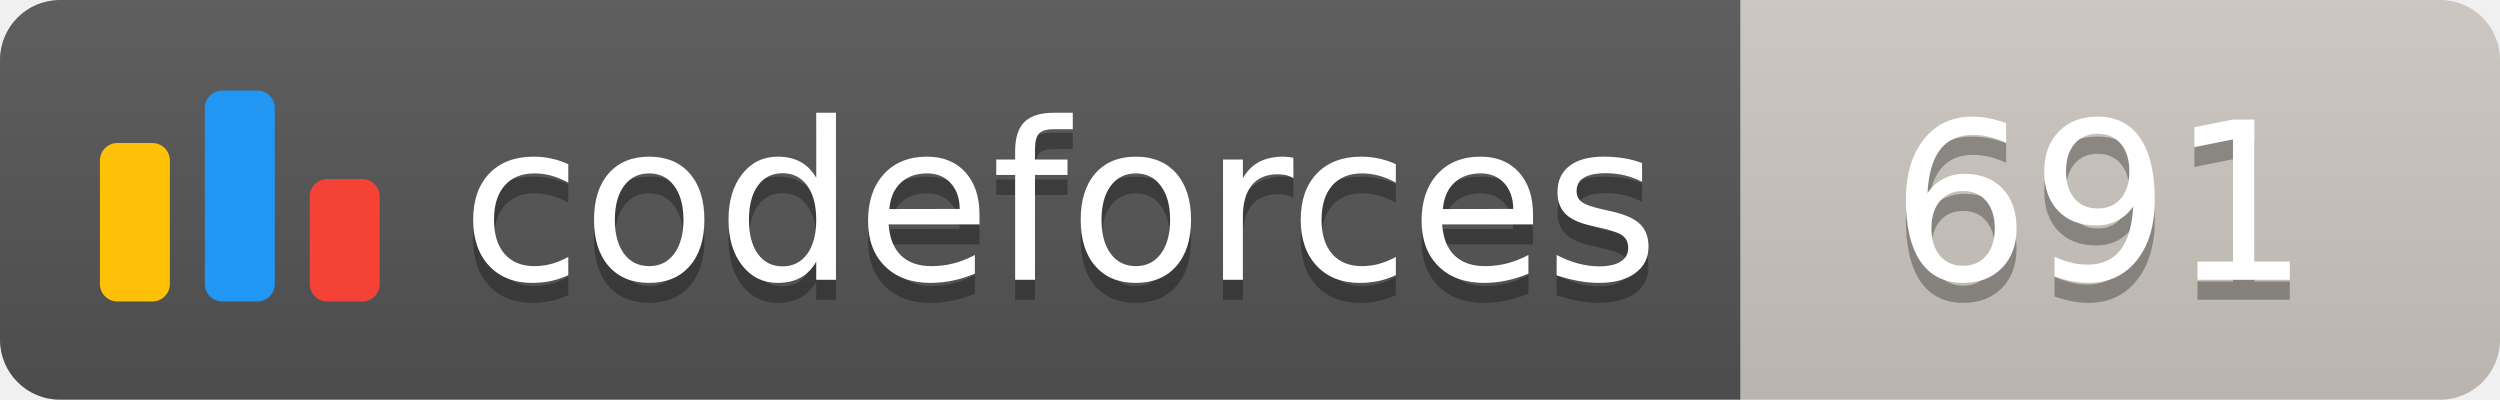
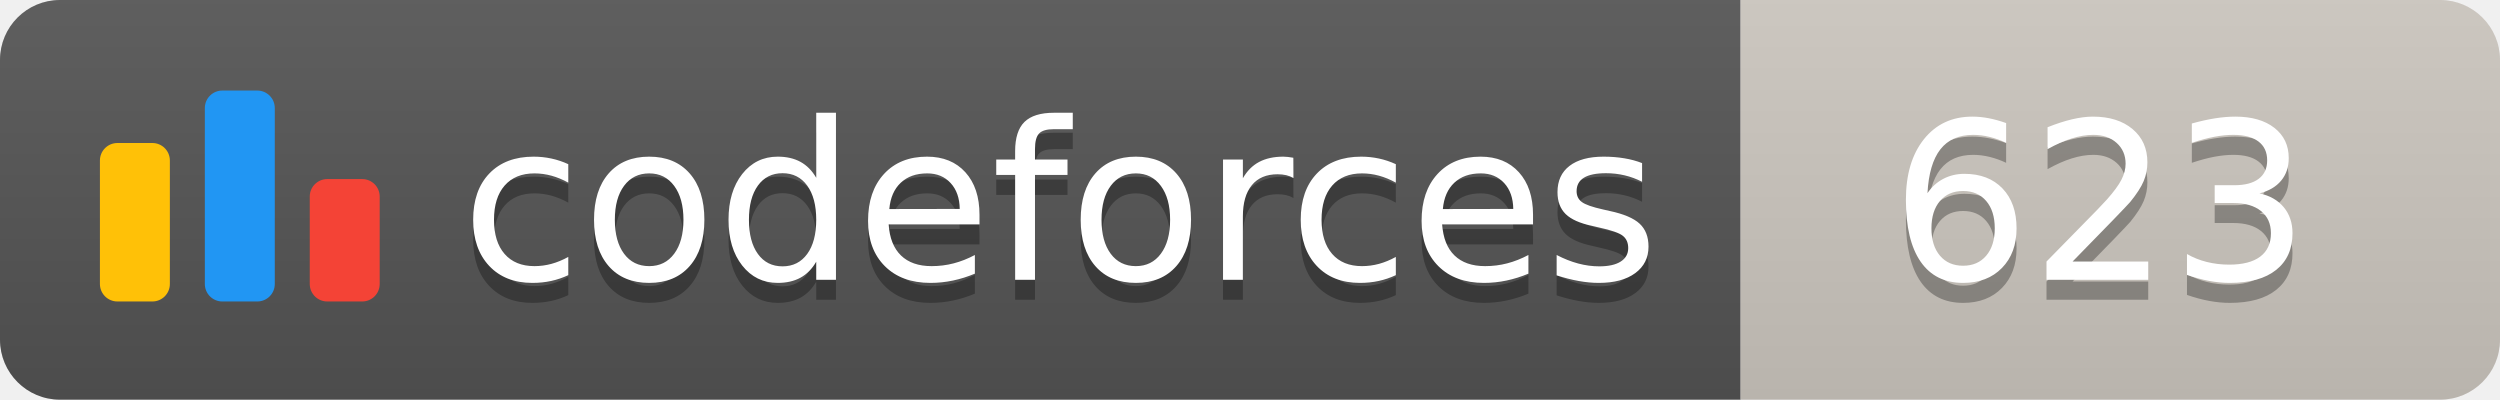
<svg xmlns="http://www.w3.org/2000/svg" width="125.1" height="20">
  <linearGradient id="smooth" x2="0" y2="100%">
    <stop offset="0" stop-color="#bbb" stop-opacity=".1" />
    <stop offset="1" stop-opacity=".1" />
  </linearGradient>
  <clipPath id="round">
    <rect width="125.1" height="20" rx="3" fill="#fff" />
  </clipPath>
  <g clip-path="url(#round)">
    <rect width="87.1" height="20" fill="#555" />
    <rect x="87.1" width="38.0" height="20" fill="#cec8c1" />
    <rect width="125.1" height="20" fill="url(#smooth)" />
  </g>
  <g fill="#fff" text-anchor="middle" font-family="DejaVu Sans,Verdana,Geneva,sans-serif" font-size="110">
    <svg x="5" y="3" class="logo" width="14" height="14" viewBox="0 0 32 25" fill="none">
      <rect y="6" width="8" height="18.125" rx="2" fill="#FFC107" />
      <rect x="24" y="10.125" width="8" height="14" rx="2" fill="#F44336" />
      <rect x="12" width="8" height="24.125" rx="2" fill="#2196F3" />
    </svg>
    <text x="530.5" y="150" fill="#010101" fill-opacity=".3" transform="scale(0.1)" textLength="601.0" lengthAdjust="spacing">codeforces
        </text>
    <text x="530.5" y="140" transform="scale(0.1)" textLength="601.0" lengthAdjust="spacing">codeforces</text>
-     <text x="1051.0" y="150" fill="#010101" fill-opacity=".3" transform="scale(0.1)" textLength="280.0" lengthAdjust="spacing">691
+     <text x="1051.0" y="150" fill="#010101" fill-opacity=".3" transform="scale(0.1)" textLength="280.0" lengthAdjust="spacing">623
        </text>
-     <text x="1051.0" y="140" transform="scale(0.1)" textLength="280.0" lengthAdjust="spacing">691</text>
+     <text x="1051.0" y="140" transform="scale(0.1)" textLength="280.0" lengthAdjust="spacing">623</text>
  </g>
</svg>
